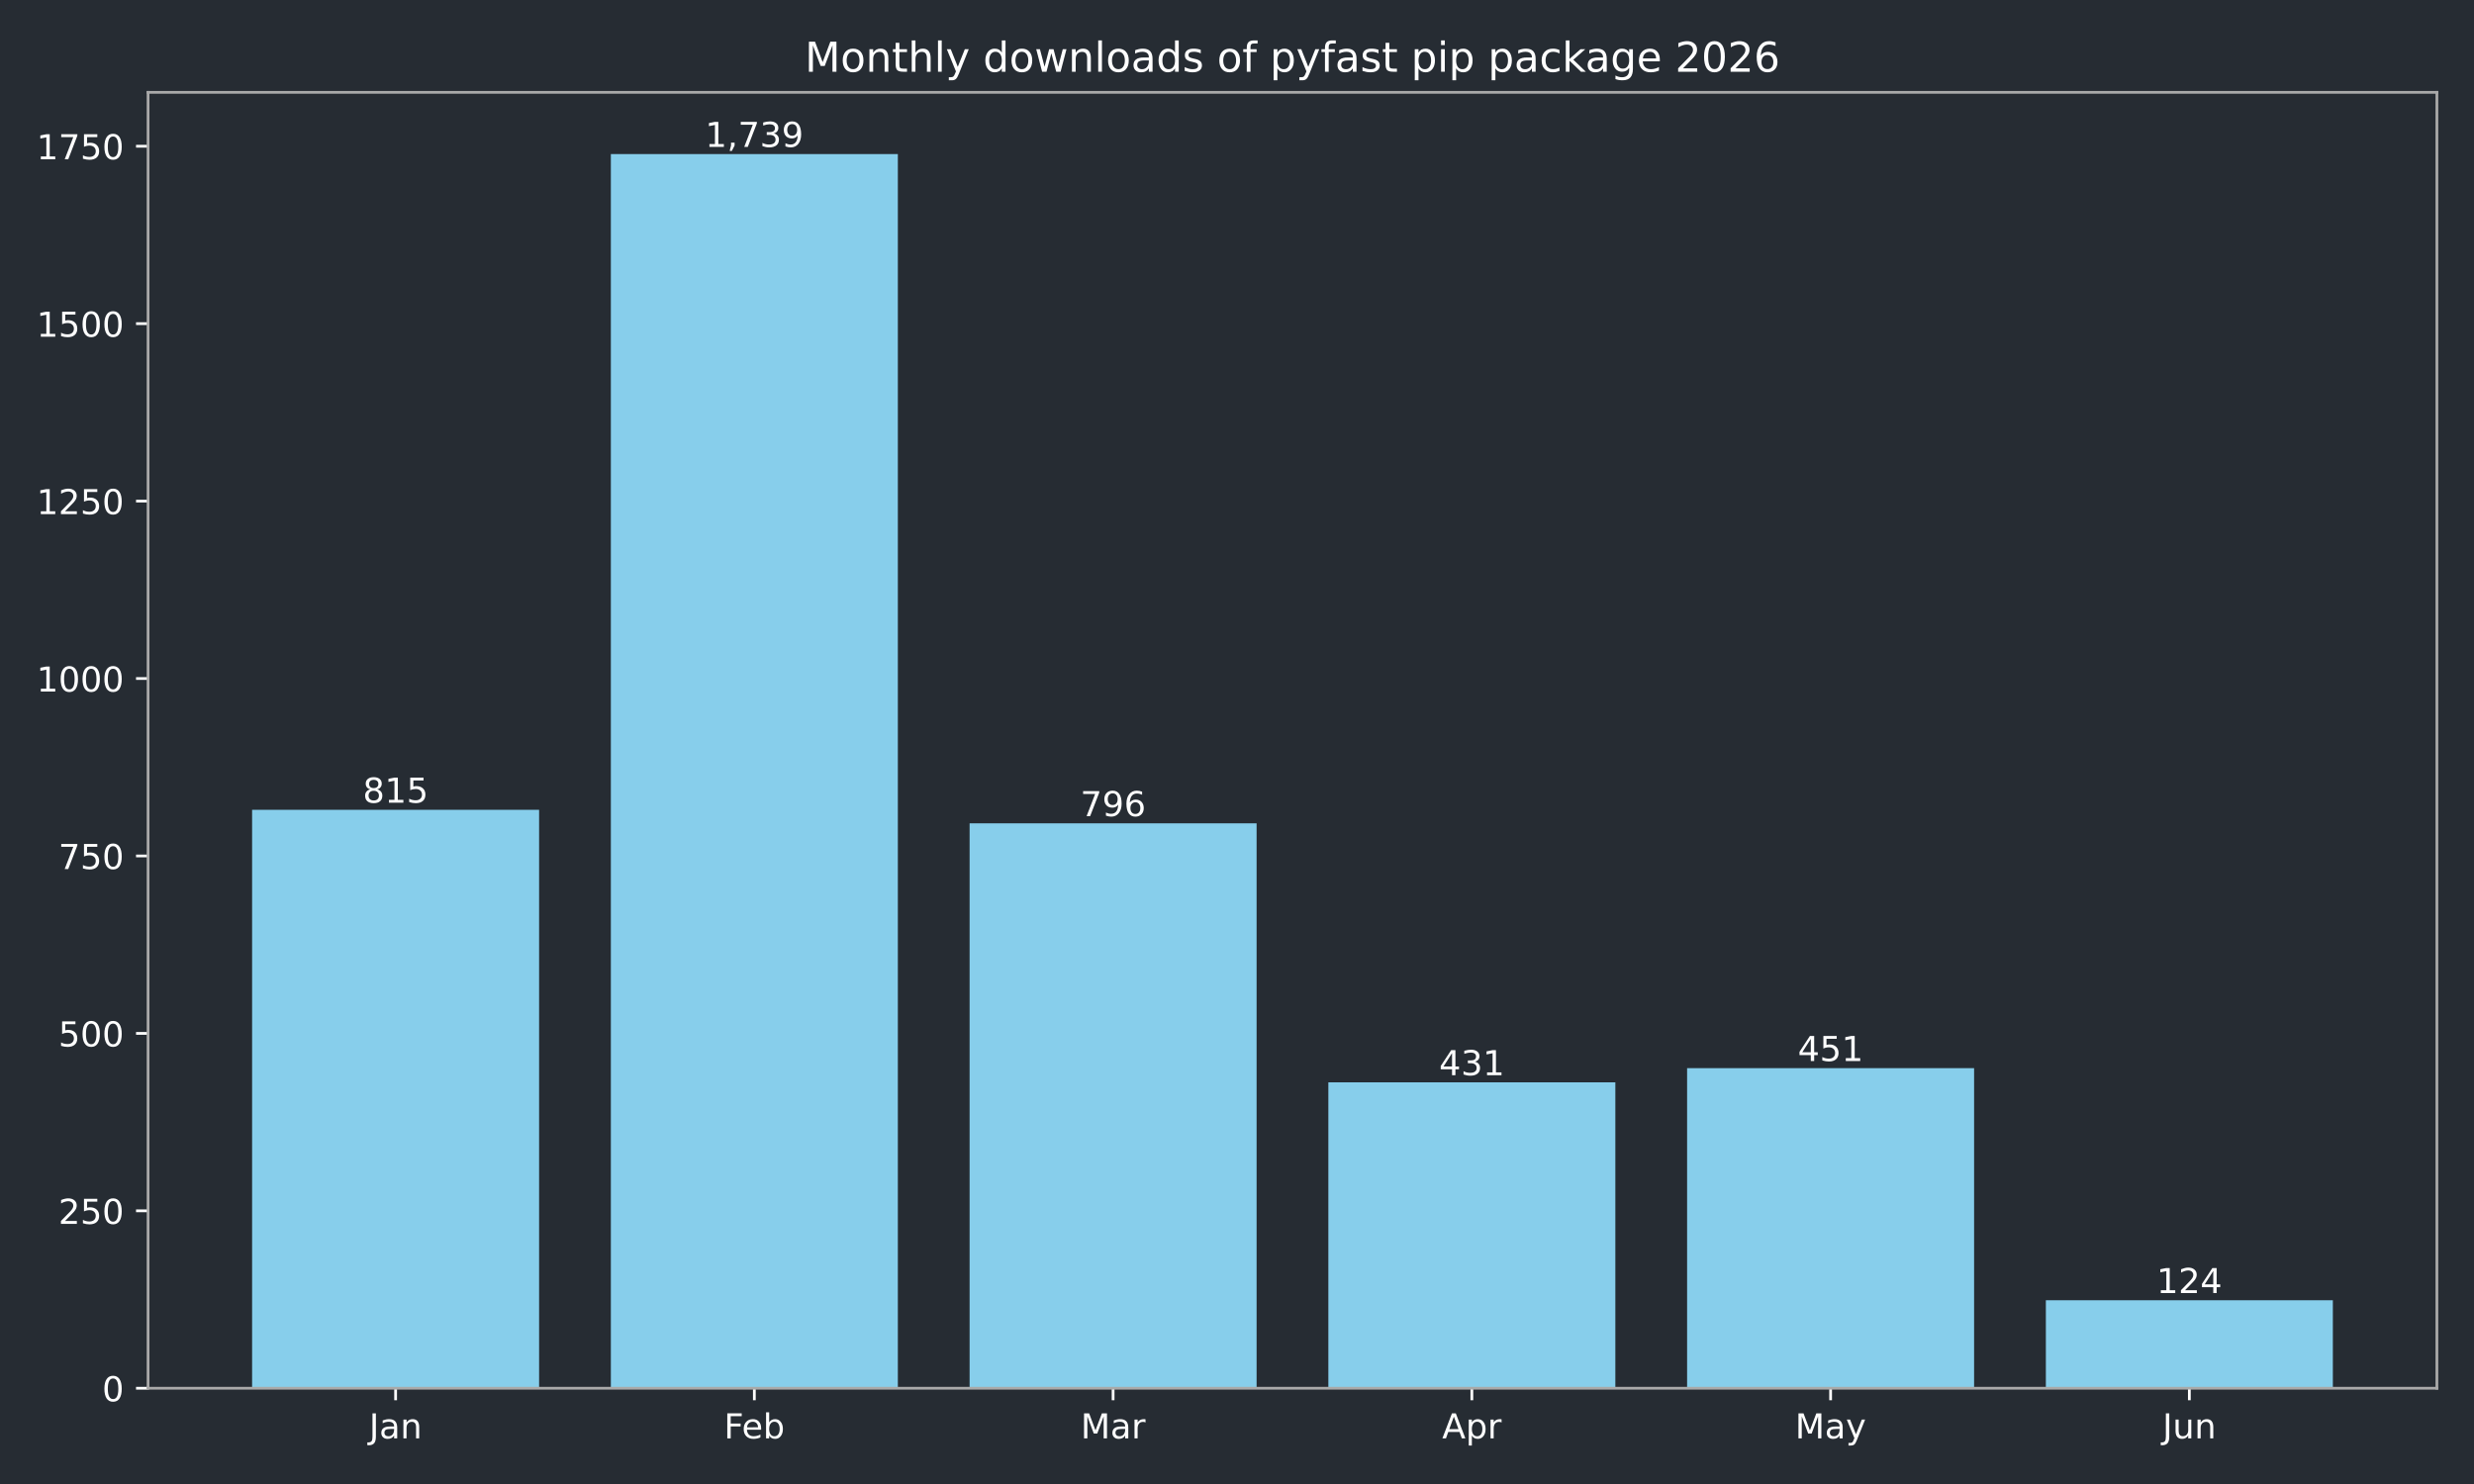
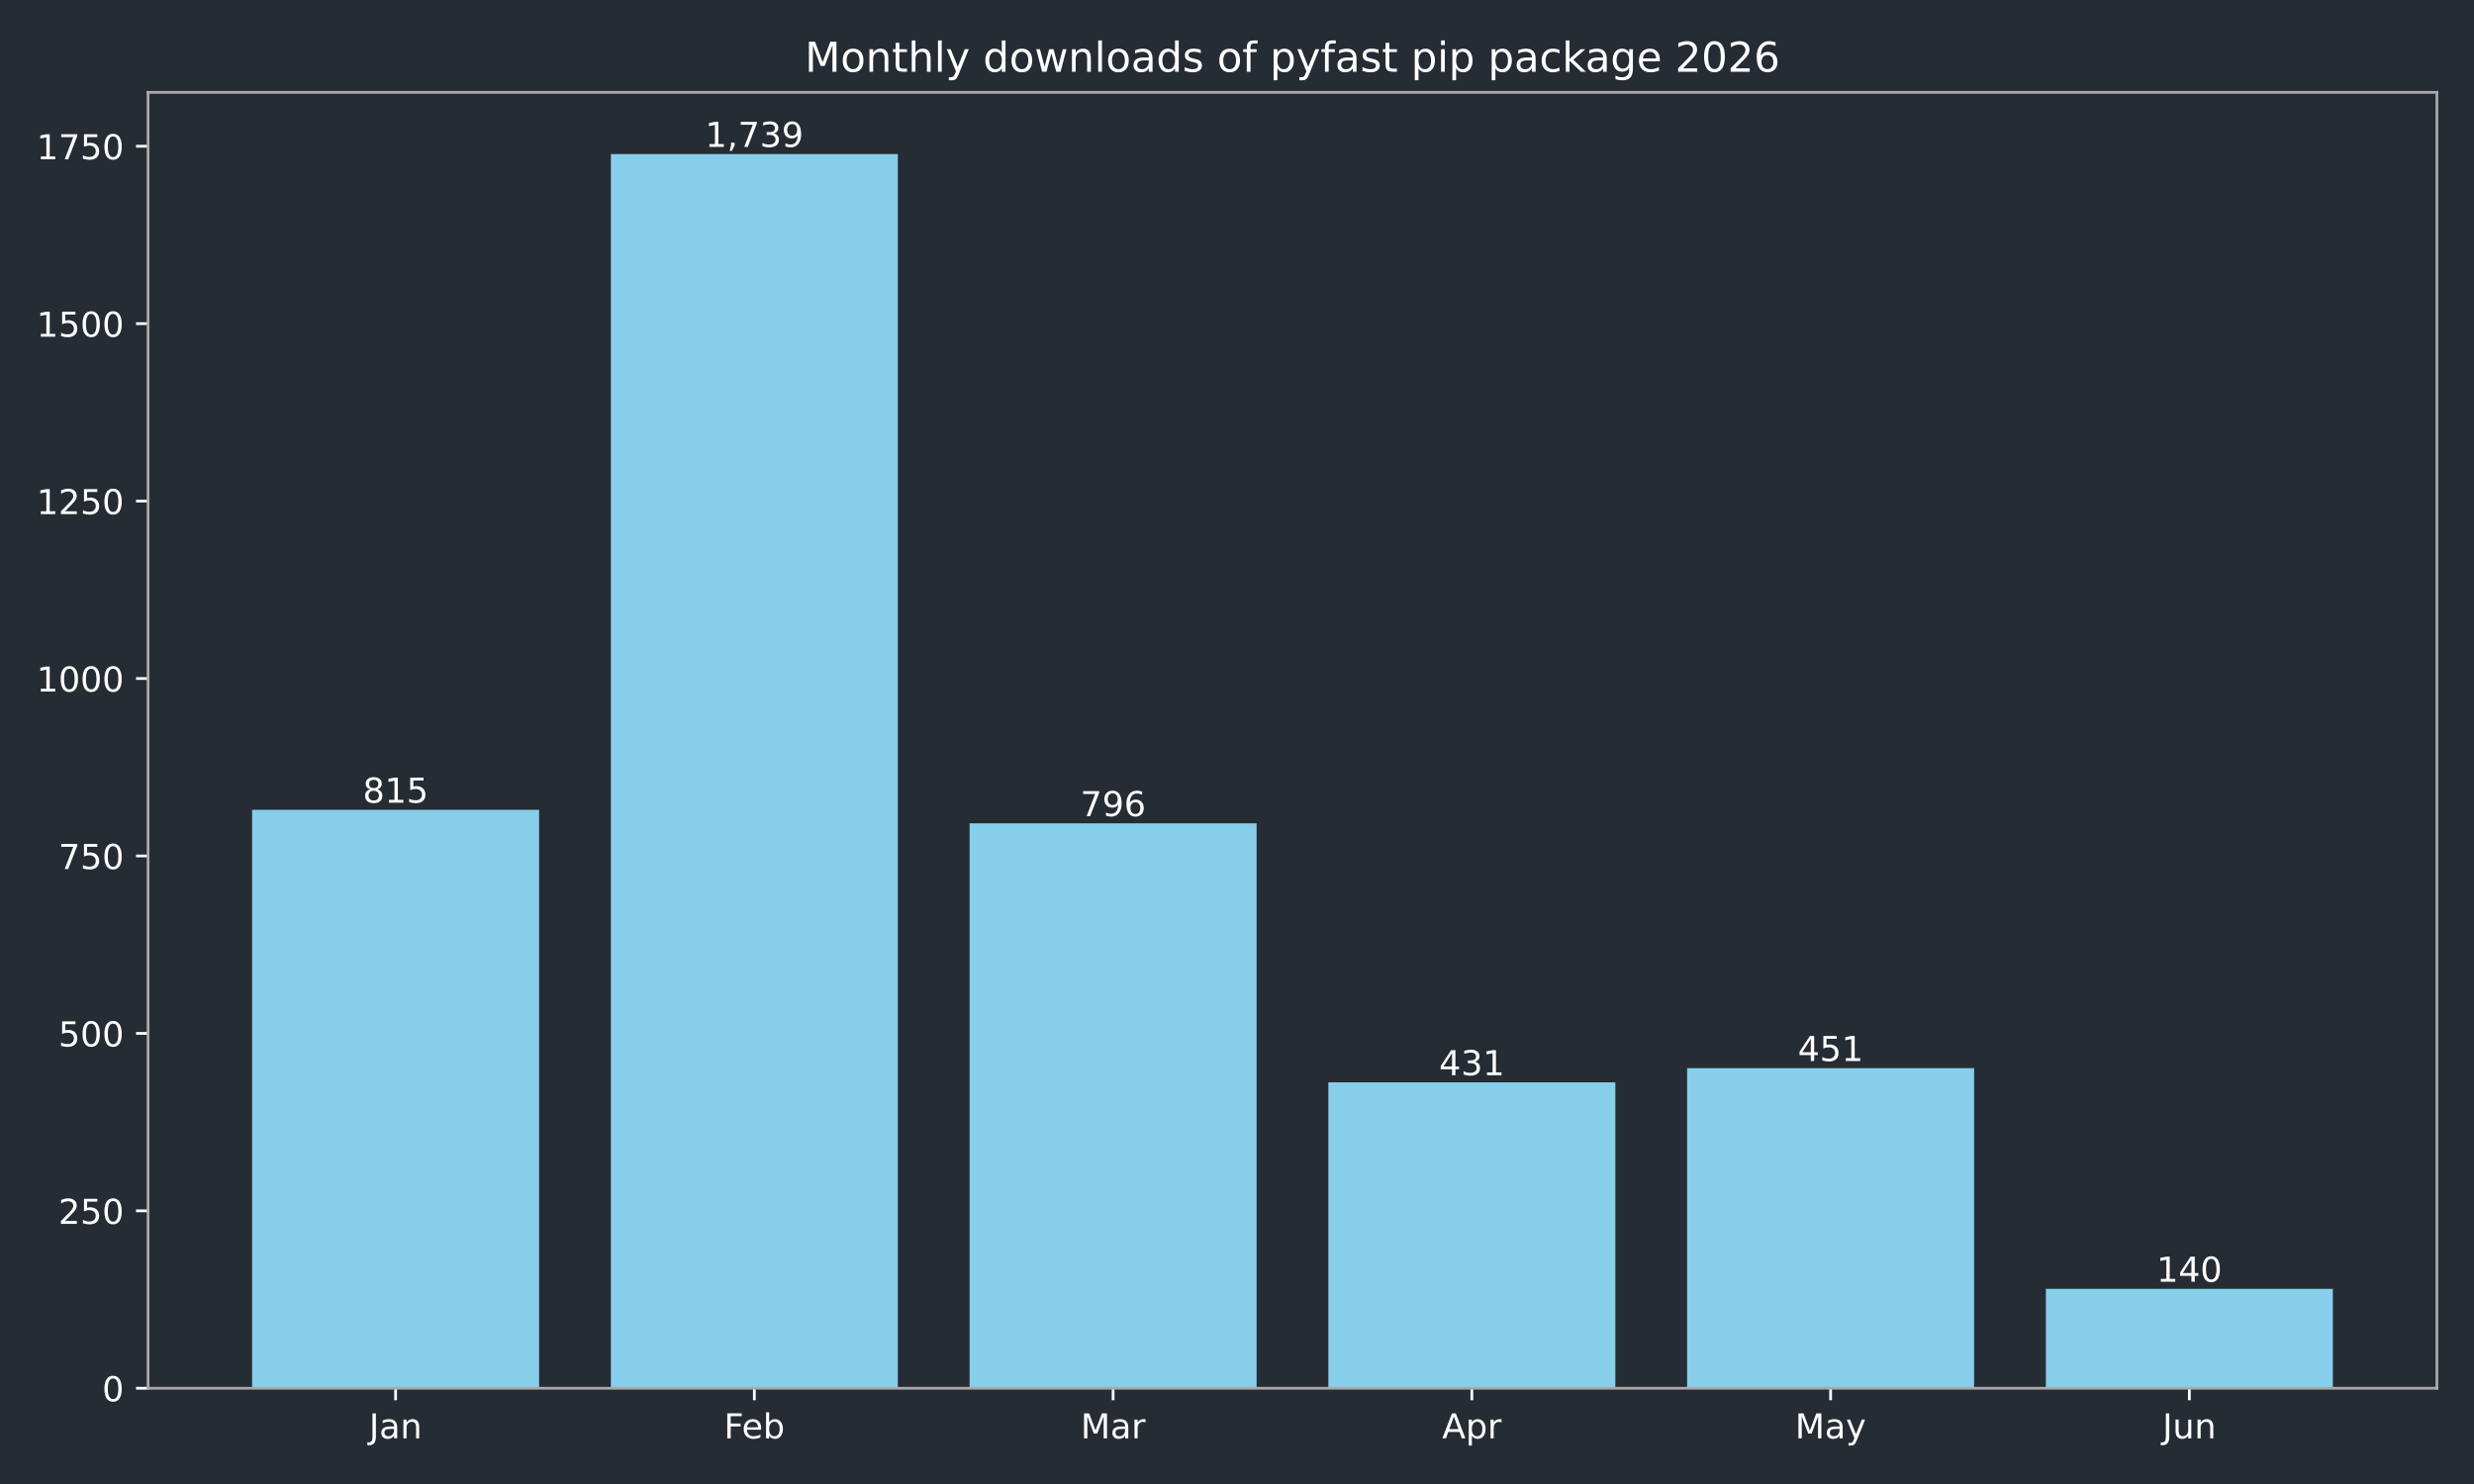
<svg xmlns="http://www.w3.org/2000/svg" xmlns:xlink="http://www.w3.org/1999/xlink" width="720pt" height="432pt" viewBox="0 0 720 432" version="1.1">
  <defs>
    <style type="text/css">*{stroke-linejoin: round; stroke-linecap: butt}</style>
  </defs>
  <g id="figure_1">
    <g id="patch_1">
      <path d="M 0 432  L 720 432  L 720 0  L 0 0  z " style="fill: #262c33" />
    </g>
    <g id="axes_1">
      <g id="patch_2">
        <path d="M 43.09 404.12  L 709.2 404.12  L 709.2 26.88  L 43.09 26.88  z " style="fill: #262c33" />
      </g>
      <g id="patch_3">
-         <path d="M 73.368 404.12  L 156.892 404.12  L 156.892 235.742  L 73.368 235.742  z " clip-path="url(#p36ffd6b8ce)" style="fill: #87ceeb" />
+         <path d="M 73.368 404.12  L 156.892 404.12  L 156.892 235.742  L 73.368 235.742  z " clip-path="url(#pa0344a3d33)" style="fill: #87ceeb" />
      </g>
      <g id="patch_4">
-         <path d="M 177.774 404.12  L 261.298 404.12  L 261.298 44.844  L 177.774 44.844  z " clip-path="url(#p36ffd6b8ce)" style="fill: #87ceeb" />
+         <path d="M 177.774 404.12  L 261.298 404.12  L 261.298 44.844  L 177.774 44.844  z " clip-path="url(#pa0344a3d33)" style="fill: #87ceeb" />
      </g>
      <g id="patch_5">
-         <path d="M 282.18 404.12  L 365.704 404.12  L 365.704 239.667  L 282.18 239.667  z " clip-path="url(#p36ffd6b8ce)" style="fill: #87ceeb" />
+         <path d="M 282.18 404.12  L 365.704 404.12  L 365.704 239.667  L 282.18 239.667  z " clip-path="url(#pa0344a3d33)" style="fill: #87ceeb" />
      </g>
      <g id="patch_6">
-         <path d="M 386.586 404.12  L 470.11 404.12  L 470.11 315.076  L 386.586 315.076  z " clip-path="url(#p36ffd6b8ce)" style="fill: #87ceeb" />
+         <path d="M 386.586 404.12  L 470.11 404.12  L 470.11 315.076  L 386.586 315.076  z " clip-path="url(#pa0344a3d33)" style="fill: #87ceeb" />
      </g>
      <g id="patch_7">
-         <path d="M 490.992 404.12  L 574.516 404.12  L 574.516 310.944  L 490.992 310.944  z " clip-path="url(#p36ffd6b8ce)" style="fill: #87ceeb" />
+         <path d="M 490.992 404.12  L 574.516 404.12  L 574.516 310.944  L 490.992 310.944  z " clip-path="url(#pa0344a3d33)" style="fill: #87ceeb" />
      </g>
      <g id="patch_8">
-         <path d="M 595.398 404.12  L 678.922 404.12  L 678.922 378.502  L 595.398 378.502  z " clip-path="url(#p36ffd6b8ce)" style="fill: #87ceeb" />
+         <path d="M 595.398 404.12  L 678.922 404.12  L 678.922 375.196  L 595.398 375.196  z " clip-path="url(#pa0344a3d33)" style="fill: #87ceeb" />
      </g>
      <g id="matplotlib.axis_1">
        <g id="xtick_1">
          <g id="line2d_1">
            <defs>
-               <path id="m943616f489" d="M 0 0  L 0 3.5  " style="stroke: #ffffff; stroke-width: 0.8" />
+               <path id="mb7ad3468eb" d="M 0 0  L 0 3.5  " style="stroke: #ffffff; stroke-width: 0.8" />
            </defs>
            <g>
-               <use xlink:href="#m943616f489" x="115.13" y="404.12" style="fill: #ffffff; stroke: #ffffff; stroke-width: 0.8" />
+               <use xlink:href="#mb7ad3468eb" x="115.13" y="404.12" style="fill: #ffffff; stroke: #ffffff; stroke-width: 0.8" />
            </g>
          </g>
          <g id="text_1">
            <g style="fill: #ffffff" transform="translate(107.4223 418.7184) scale(0.1 -0.1)">
              <defs>
                <path id="DejaVuSans-4a" d="M 628 4666  L 1259 4666  L 1259 325  Q 1259 -519 939 -900  Q 619 -1281 -91 -1281  L -331 -1281  L -331 -750  L -134 -750  Q 284 -750 456 -515  Q 628 -281 628 325  L 628 4666  z " transform="scale(0.015625)" />
                <path id="DejaVuSans-61" d="M 2194 1759  Q 1497 1759 1228 1600  Q 959 1441 959 1056  Q 959 750 1161 570  Q 1363 391 1709 391  Q 2188 391 2477 730  Q 2766 1069 2766 1631  L 2766 1759  L 2194 1759  z M 3341 1997  L 3341 0  L 2766 0  L 2766 531  Q 2569 213 2275 61  Q 1981 -91 1556 -91  Q 1019 -91 701 211  Q 384 513 384 1019  Q 384 1609 779 1909  Q 1175 2209 1959 2209  L 2766 2209  L 2766 2266  Q 2766 2663 2505 2880  Q 2244 3097 1772 3097  Q 1472 3097 1187 3025  Q 903 2953 641 2809  L 641 3341  Q 956 3463 1253 3523  Q 1550 3584 1831 3584  Q 2591 3584 2966 3190  Q 3341 2797 3341 1997  z " transform="scale(0.015625)" />
                <path id="DejaVuSans-6e" d="M 3513 2113  L 3513 0  L 2938 0  L 2938 2094  Q 2938 2591 2744 2837  Q 2550 3084 2163 3084  Q 1697 3084 1428 2787  Q 1159 2491 1159 1978  L 1159 0  L 581 0  L 581 3500  L 1159 3500  L 1159 2956  Q 1366 3272 1645 3428  Q 1925 3584 2291 3584  Q 2894 3584 3203 3211  Q 3513 2838 3513 2113  z " transform="scale(0.015625)" />
              </defs>
              <use xlink:href="#DejaVuSans-4a" />
              <use xlink:href="#DejaVuSans-61" transform="translate(29.49219 0)" />
              <use xlink:href="#DejaVuSans-6e" transform="translate(90.77148 0)" />
            </g>
          </g>
        </g>
        <g id="xtick_2">
          <g id="line2d_2">
            <g>
-               <use xlink:href="#m943616f489" x="219.536" y="404.12" style="fill: #ffffff; stroke: #ffffff; stroke-width: 0.8" />
+               <use xlink:href="#mb7ad3468eb" x="219.536" y="404.12" style="fill: #ffffff; stroke: #ffffff; stroke-width: 0.8" />
            </g>
          </g>
          <g id="text_2">
            <g style="fill: #ffffff" transform="translate(210.6845 418.7184) scale(0.1 -0.1)">
              <defs>
                <path id="DejaVuSans-46" d="M 628 4666  L 3309 4666  L 3309 4134  L 1259 4134  L 1259 2759  L 3109 2759  L 3109 2228  L 1259 2228  L 1259 0  L 628 0  L 628 4666  z " transform="scale(0.015625)" />
                <path id="DejaVuSans-65" d="M 3597 1894  L 3597 1613  L 953 1613  Q 991 1019 1311 708  Q 1631 397 2203 397  Q 2534 397 2845 478  Q 3156 559 3463 722  L 3463 178  Q 3153 47 2828 -22  Q 2503 -91 2169 -91  Q 1331 -91 842 396  Q 353 884 353 1716  Q 353 2575 817 3079  Q 1281 3584 2069 3584  Q 2775 3584 3186 3129  Q 3597 2675 3597 1894  z M 3022 2063  Q 3016 2534 2758 2815  Q 2500 3097 2075 3097  Q 1594 3097 1305 2825  Q 1016 2553 972 2059  L 3022 2063  z " transform="scale(0.015625)" />
                <path id="DejaVuSans-62" d="M 3116 1747  Q 3116 2381 2855 2742  Q 2594 3103 2138 3103  Q 1681 3103 1420 2742  Q 1159 2381 1159 1747  Q 1159 1113 1420 752  Q 1681 391 2138 391  Q 2594 391 2855 752  Q 3116 1113 3116 1747  z M 1159 2969  Q 1341 3281 1617 3432  Q 1894 3584 2278 3584  Q 2916 3584 3314 3078  Q 3713 2572 3713 1747  Q 3713 922 3314 415  Q 2916 -91 2278 -91  Q 1894 -91 1617 61  Q 1341 213 1159 525  L 1159 0  L 581 0  L 581 4863  L 1159 4863  L 1159 2969  z " transform="scale(0.015625)" />
              </defs>
              <use xlink:href="#DejaVuSans-46" />
              <use xlink:href="#DejaVuSans-65" transform="translate(52.01953 0)" />
              <use xlink:href="#DejaVuSans-62" transform="translate(113.543 0)" />
            </g>
          </g>
        </g>
        <g id="xtick_3">
          <g id="line2d_3">
            <g>
-               <use xlink:href="#m943616f489" x="323.942" y="404.12" style="fill: #ffffff; stroke: #ffffff; stroke-width: 0.8" />
+               <use xlink:href="#mb7ad3468eb" x="323.942" y="404.12" style="fill: #ffffff; stroke: #ffffff; stroke-width: 0.8" />
            </g>
          </g>
          <g id="text_3">
            <g style="fill: #ffffff" transform="translate(314.5084 418.7184) scale(0.1 -0.1)">
              <defs>
                <path id="DejaVuSans-4d" d="M 628 4666  L 1569 4666  L 2759 1491  L 3956 4666  L 4897 4666  L 4897 0  L 4281 0  L 4281 4097  L 3078 897  L 2444 897  L 1241 4097  L 1241 0  L 628 0  L 628 4666  z " transform="scale(0.015625)" />
                <path id="DejaVuSans-72" d="M 2631 2963  Q 2534 3019 2420 3045  Q 2306 3072 2169 3072  Q 1681 3072 1420 2755  Q 1159 2438 1159 1844  L 1159 0  L 581 0  L 581 3500  L 1159 3500  L 1159 2956  Q 1341 3275 1631 3429  Q 1922 3584 2338 3584  Q 2397 3584 2469 3576  Q 2541 3569 2628 3553  L 2631 2963  z " transform="scale(0.015625)" />
              </defs>
              <use xlink:href="#DejaVuSans-4d" />
              <use xlink:href="#DejaVuSans-61" transform="translate(86.2793 0)" />
              <use xlink:href="#DejaVuSans-72" transform="translate(147.5586 0)" />
            </g>
          </g>
        </g>
        <g id="xtick_4">
          <g id="line2d_4">
            <g>
-               <use xlink:href="#m943616f489" x="428.348" y="404.12" style="fill: #ffffff; stroke: #ffffff; stroke-width: 0.8" />
+               <use xlink:href="#mb7ad3468eb" x="428.348" y="404.12" style="fill: #ffffff; stroke: #ffffff; stroke-width: 0.8" />
            </g>
          </g>
          <g id="text_4">
            <g style="fill: #ffffff" transform="translate(419.698 418.7184) scale(0.1 -0.1)">
              <defs>
                <path id="DejaVuSans-41" d="M 2188 4044  L 1331 1722  L 3047 1722  L 2188 4044  z M 1831 4666  L 2547 4666  L 4325 0  L 3669 0  L 3244 1197  L 1141 1197  L 716 0  L 50 0  L 1831 4666  z " transform="scale(0.015625)" />
                <path id="DejaVuSans-70" d="M 1159 525  L 1159 -1331  L 581 -1331  L 581 3500  L 1159 3500  L 1159 2969  Q 1341 3281 1617 3432  Q 1894 3584 2278 3584  Q 2916 3584 3314 3078  Q 3713 2572 3713 1747  Q 3713 922 3314 415  Q 2916 -91 2278 -91  Q 1894 -91 1617 61  Q 1341 213 1159 525  z M 3116 1747  Q 3116 2381 2855 2742  Q 2594 3103 2138 3103  Q 1681 3103 1420 2742  Q 1159 2381 1159 1747  Q 1159 1113 1420 752  Q 1681 391 2138 391  Q 2594 391 2855 752  Q 3116 1113 3116 1747  z " transform="scale(0.015625)" />
              </defs>
              <use xlink:href="#DejaVuSans-41" />
              <use xlink:href="#DejaVuSans-70" transform="translate(68.4082 0)" />
              <use xlink:href="#DejaVuSans-72" transform="translate(131.8848 0)" />
            </g>
          </g>
        </g>
        <g id="xtick_5">
          <g id="line2d_5">
            <g>
-               <use xlink:href="#m943616f489" x="532.754" y="404.12" style="fill: #ffffff; stroke: #ffffff; stroke-width: 0.8" />
+               <use xlink:href="#mb7ad3468eb" x="532.754" y="404.12" style="fill: #ffffff; stroke: #ffffff; stroke-width: 0.8" />
            </g>
          </g>
          <g id="text_5">
            <g style="fill: #ffffff" transform="translate(522.4164 418.7184) scale(0.1 -0.1)">
              <defs>
                <path id="DejaVuSans-79" d="M 2059 -325  Q 1816 -950 1584 -1140  Q 1353 -1331 966 -1331  L 506 -1331  L 506 -850  L 844 -850  Q 1081 -850 1212 -737  Q 1344 -625 1503 -206  L 1606 56  L 191 3500  L 800 3500  L 1894 763  L 2988 3500  L 3597 3500  L 2059 -325  z " transform="scale(0.015625)" />
              </defs>
              <use xlink:href="#DejaVuSans-4d" />
              <use xlink:href="#DejaVuSans-61" transform="translate(86.2793 0)" />
              <use xlink:href="#DejaVuSans-79" transform="translate(147.5586 0)" />
            </g>
          </g>
        </g>
        <g id="xtick_6">
          <g id="line2d_6">
            <g>
-               <use xlink:href="#m943616f489" x="637.16" y="404.12" style="fill: #ffffff; stroke: #ffffff; stroke-width: 0.8" />
+               <use xlink:href="#mb7ad3468eb" x="637.16" y="404.12" style="fill: #ffffff; stroke: #ffffff; stroke-width: 0.8" />
            </g>
          </g>
          <g id="text_6">
            <g style="fill: #ffffff" transform="translate(629.3474 418.7184) scale(0.1 -0.1)">
              <defs>
                <path id="DejaVuSans-75" d="M 544 1381  L 544 3500  L 1119 3500  L 1119 1403  Q 1119 906 1312 657  Q 1506 409 1894 409  Q 2359 409 2629 706  Q 2900 1003 2900 1516  L 2900 3500  L 3475 3500  L 3475 0  L 2900 0  L 2900 538  Q 2691 219 2414 64  Q 2138 -91 1772 -91  Q 1169 -91 856 284  Q 544 659 544 1381  z M 1991 3584  L 1991 3584  z " transform="scale(0.015625)" />
              </defs>
              <use xlink:href="#DejaVuSans-4a" />
              <use xlink:href="#DejaVuSans-75" transform="translate(29.49219 0)" />
              <use xlink:href="#DejaVuSans-6e" transform="translate(92.87109 0)" />
            </g>
          </g>
        </g>
      </g>
      <g id="matplotlib.axis_2">
        <g id="ytick_1">
          <g id="line2d_7">
            <defs>
-               <path id="m17351b286f" d="M 0 0  L -3.5 0  " style="stroke: #ffffff; stroke-width: 0.8" />
+               <path id="m28612ce14f" d="M 0 0  L -3.5 0  " style="stroke: #ffffff; stroke-width: 0.8" />
            </defs>
            <g>
-               <use xlink:href="#m17351b286f" x="43.09" y="404.12" style="fill: #ffffff; stroke: #ffffff; stroke-width: 0.8" />
+               <use xlink:href="#m28612ce14f" x="43.09" y="404.12" style="fill: #ffffff; stroke: #ffffff; stroke-width: 0.8" />
            </g>
          </g>
          <g id="text_7">
            <g style="fill: #ffffff" transform="translate(29.7275 407.9192) scale(0.1 -0.1)">
              <defs>
                <path id="DejaVuSans-30" d="M 2034 4250  Q 1547 4250 1301 3770  Q 1056 3291 1056 2328  Q 1056 1369 1301 889  Q 1547 409 2034 409  Q 2525 409 2770 889  Q 3016 1369 3016 2328  Q 3016 3291 2770 3770  Q 2525 4250 2034 4250  z M 2034 4750  Q 2819 4750 3233 4129  Q 3647 3509 3647 2328  Q 3647 1150 3233 529  Q 2819 -91 2034 -91  Q 1250 -91 836 529  Q 422 1150 422 2328  Q 422 3509 836 4129  Q 1250 4750 2034 4750  z " transform="scale(0.015625)" />
              </defs>
              <use xlink:href="#DejaVuSans-30" />
            </g>
          </g>
        </g>
        <g id="ytick_2">
          <g id="line2d_8">
            <g>
-               <use xlink:href="#m17351b286f" x="43.09" y="352.47" style="fill: #ffffff; stroke: #ffffff; stroke-width: 0.8" />
+               <use xlink:href="#m28612ce14f" x="43.09" y="352.47" style="fill: #ffffff; stroke: #ffffff; stroke-width: 0.8" />
            </g>
          </g>
          <g id="text_8">
            <g style="fill: #ffffff" transform="translate(17.0025 356.2694) scale(0.1 -0.1)">
              <defs>
                <path id="DejaVuSans-32" d="M 1228 531  L 3431 531  L 3431 0  L 469 0  L 469 531  Q 828 903 1448 1529  Q 2069 2156 2228 2338  Q 2531 2678 2651 2914  Q 2772 3150 2772 3378  Q 2772 3750 2511 3984  Q 2250 4219 1831 4219  Q 1534 4219 1204 4116  Q 875 4013 500 3803  L 500 4441  Q 881 4594 1212 4672  Q 1544 4750 1819 4750  Q 2544 4750 2975 4387  Q 3406 4025 3406 3419  Q 3406 3131 3298 2873  Q 3191 2616 2906 2266  Q 2828 2175 2409 1742  Q 1991 1309 1228 531  z " transform="scale(0.015625)" />
                <path id="DejaVuSans-35" d="M 691 4666  L 3169 4666  L 3169 4134  L 1269 4134  L 1269 2991  Q 1406 3038 1543 3061  Q 1681 3084 1819 3084  Q 2600 3084 3056 2656  Q 3513 2228 3513 1497  Q 3513 744 3044 326  Q 2575 -91 1722 -91  Q 1428 -91 1123 -41  Q 819 9 494 109  L 494 744  Q 775 591 1075 516  Q 1375 441 1709 441  Q 2250 441 2565 725  Q 2881 1009 2881 1497  Q 2881 1984 2565 2268  Q 2250 2553 1709 2553  Q 1456 2553 1204 2497  Q 953 2441 691 2322  L 691 4666  z " transform="scale(0.015625)" />
              </defs>
              <use xlink:href="#DejaVuSans-32" />
              <use xlink:href="#DejaVuSans-35" transform="translate(63.62305 0)" />
              <use xlink:href="#DejaVuSans-30" transform="translate(127.2461 0)" />
            </g>
          </g>
        </g>
        <g id="ytick_3">
          <g id="line2d_9">
            <g>
-               <use xlink:href="#m17351b286f" x="43.09" y="300.82" style="fill: #ffffff; stroke: #ffffff; stroke-width: 0.8" />
+               <use xlink:href="#m28612ce14f" x="43.09" y="300.82" style="fill: #ffffff; stroke: #ffffff; stroke-width: 0.8" />
            </g>
          </g>
          <g id="text_9">
            <g style="fill: #ffffff" transform="translate(17.0025 304.6196) scale(0.1 -0.1)">
              <use xlink:href="#DejaVuSans-35" />
              <use xlink:href="#DejaVuSans-30" transform="translate(63.62305 0)" />
              <use xlink:href="#DejaVuSans-30" transform="translate(127.2461 0)" />
            </g>
          </g>
        </g>
        <g id="ytick_4">
          <g id="line2d_10">
            <g>
-               <use xlink:href="#m17351b286f" x="43.09" y="249.171" style="fill: #ffffff; stroke: #ffffff; stroke-width: 0.8" />
+               <use xlink:href="#m28612ce14f" x="43.09" y="249.171" style="fill: #ffffff; stroke: #ffffff; stroke-width: 0.8" />
            </g>
          </g>
          <g id="text_10">
            <g style="fill: #ffffff" transform="translate(17.0025 252.9697) scale(0.1 -0.1)">
              <defs>
                <path id="DejaVuSans-37" d="M 525 4666  L 3525 4666  L 3525 4397  L 1831 0  L 1172 0  L 2766 4134  L 525 4134  L 525 4666  z " transform="scale(0.015625)" />
              </defs>
              <use xlink:href="#DejaVuSans-37" />
              <use xlink:href="#DejaVuSans-35" transform="translate(63.62305 0)" />
              <use xlink:href="#DejaVuSans-30" transform="translate(127.2461 0)" />
            </g>
          </g>
        </g>
        <g id="ytick_5">
          <g id="line2d_11">
            <g>
-               <use xlink:href="#m17351b286f" x="43.09" y="197.521" style="fill: #ffffff; stroke: #ffffff; stroke-width: 0.8" />
+               <use xlink:href="#m28612ce14f" x="43.09" y="197.521" style="fill: #ffffff; stroke: #ffffff; stroke-width: 0.8" />
            </g>
          </g>
          <g id="text_11">
            <g style="fill: #ffffff" transform="translate(10.64 201.3199) scale(0.1 -0.1)">
              <defs>
                <path id="DejaVuSans-31" d="M 794 531  L 1825 531  L 1825 4091  L 703 3866  L 703 4441  L 1819 4666  L 2450 4666  L 2450 531  L 3481 531  L 3481 0  L 794 0  L 794 531  z " transform="scale(0.015625)" />
              </defs>
              <use xlink:href="#DejaVuSans-31" />
              <use xlink:href="#DejaVuSans-30" transform="translate(63.62305 0)" />
              <use xlink:href="#DejaVuSans-30" transform="translate(127.2461 0)" />
              <use xlink:href="#DejaVuSans-30" transform="translate(190.8691 0)" />
            </g>
          </g>
        </g>
        <g id="ytick_6">
          <g id="line2d_12">
            <g>
-               <use xlink:href="#m17351b286f" x="43.09" y="145.871" style="fill: #ffffff; stroke: #ffffff; stroke-width: 0.8" />
+               <use xlink:href="#m28612ce14f" x="43.09" y="145.871" style="fill: #ffffff; stroke: #ffffff; stroke-width: 0.8" />
            </g>
          </g>
          <g id="text_12">
            <g style="fill: #ffffff" transform="translate(10.64 149.6701) scale(0.1 -0.1)">
              <use xlink:href="#DejaVuSans-31" />
              <use xlink:href="#DejaVuSans-32" transform="translate(63.62305 0)" />
              <use xlink:href="#DejaVuSans-35" transform="translate(127.2461 0)" />
              <use xlink:href="#DejaVuSans-30" transform="translate(190.8691 0)" />
            </g>
          </g>
        </g>
        <g id="ytick_7">
          <g id="line2d_13">
            <g>
-               <use xlink:href="#m17351b286f" x="43.09" y="94.221" style="fill: #ffffff; stroke: #ffffff; stroke-width: 0.8" />
+               <use xlink:href="#m28612ce14f" x="43.09" y="94.221" style="fill: #ffffff; stroke: #ffffff; stroke-width: 0.8" />
            </g>
          </g>
          <g id="text_13">
            <g style="fill: #ffffff" transform="translate(10.64 98.02026) scale(0.1 -0.1)">
              <use xlink:href="#DejaVuSans-31" />
              <use xlink:href="#DejaVuSans-35" transform="translate(63.62305 0)" />
              <use xlink:href="#DejaVuSans-30" transform="translate(127.2461 0)" />
              <use xlink:href="#DejaVuSans-30" transform="translate(190.8691 0)" />
            </g>
          </g>
        </g>
        <g id="ytick_8">
          <g id="line2d_14">
            <g>
-               <use xlink:href="#m17351b286f" x="43.09" y="42.571" style="fill: #ffffff; stroke: #ffffff; stroke-width: 0.8" />
+               <use xlink:href="#m28612ce14f" x="43.09" y="42.571" style="fill: #ffffff; stroke: #ffffff; stroke-width: 0.8" />
            </g>
          </g>
          <g id="text_14">
            <g style="fill: #ffffff" transform="translate(10.64 46.37044) scale(0.1 -0.1)">
              <use xlink:href="#DejaVuSans-31" />
              <use xlink:href="#DejaVuSans-37" transform="translate(63.62305 0)" />
              <use xlink:href="#DejaVuSans-35" transform="translate(127.2461 0)" />
              <use xlink:href="#DejaVuSans-30" transform="translate(190.8691 0)" />
            </g>
          </g>
        </g>
      </g>
      <g id="patch_9">
        <path d="M 43.09 404.12  L 43.09 26.88  " style="fill: none; stroke: #a9a9a9; stroke-width: 0.8; stroke-linejoin: miter; stroke-linecap: square" />
      </g>
      <g id="patch_10">
        <path d="M 709.2 404.12  L 709.2 26.88  " style="fill: none; stroke: #a9a9a9; stroke-width: 0.8; stroke-linejoin: miter; stroke-linecap: square" />
      </g>
      <g id="patch_11">
        <path d="M 43.09 404.12  L 709.2 404.12  " style="fill: none; stroke: #a9a9a9; stroke-width: 0.8; stroke-linejoin: miter; stroke-linecap: square" />
      </g>
      <g id="patch_12">
        <path d="M 43.09 26.88  L 709.2 26.88  " style="fill: none; stroke: #a9a9a9; stroke-width: 0.8; stroke-linejoin: miter; stroke-linecap: square" />
      </g>
      <g id="text_15">
        <g style="fill: #ffffff" transform="translate(105.5864 233.6619) scale(0.1 -0.1)">
          <defs>
            <path id="DejaVuSans-38" d="M 2034 2216  Q 1584 2216 1326 1975  Q 1069 1734 1069 1313  Q 1069 891 1326 650  Q 1584 409 2034 409  Q 2484 409 2743 651  Q 3003 894 3003 1313  Q 3003 1734 2745 1975  Q 2488 2216 2034 2216  z M 1403 2484  Q 997 2584 770 2862  Q 544 3141 544 3541  Q 544 4100 942 4425  Q 1341 4750 2034 4750  Q 2731 4750 3128 4425  Q 3525 4100 3525 3541  Q 3525 3141 3298 2862  Q 3072 2584 2669 2484  Q 3125 2378 3379 2068  Q 3634 1759 3634 1313  Q 3634 634 3220 271  Q 2806 -91 2034 -91  Q 1263 -91 848 271  Q 434 634 434 1313  Q 434 1759 690 2068  Q 947 2378 1403 2484  z M 1172 3481  Q 1172 3119 1398 2916  Q 1625 2713 2034 2713  Q 2441 2713 2670 2916  Q 2900 3119 2900 3481  Q 2900 3844 2670 4047  Q 2441 4250 2034 4250  Q 1625 4250 1398 4047  Q 1172 3844 1172 3481  z " transform="scale(0.015625)" />
          </defs>
          <use xlink:href="#DejaVuSans-38" />
          <use xlink:href="#DejaVuSans-31" transform="translate(63.62305 0)" />
          <use xlink:href="#DejaVuSans-35" transform="translate(127.2461 0)" />
        </g>
      </g>
      <g id="text_16">
        <g style="fill: #ffffff" transform="translate(205.222 42.76412) scale(0.1 -0.1)">
          <defs>
            <path id="DejaVuSans-2c" d="M 750 794  L 1409 794  L 1409 256  L 897 -744  L 494 -744  L 750 256  L 750 794  z " transform="scale(0.015625)" />
            <path id="DejaVuSans-33" d="M 2597 2516  Q 3050 2419 3304 2112  Q 3559 1806 3559 1356  Q 3559 666 3084 287  Q 2609 -91 1734 -91  Q 1441 -91 1130 -33  Q 819 25 488 141  L 488 750  Q 750 597 1062 519  Q 1375 441 1716 441  Q 2309 441 2620 675  Q 2931 909 2931 1356  Q 2931 1769 2642 2001  Q 2353 2234 1838 2234  L 1294 2234  L 1294 2753  L 1863 2753  Q 2328 2753 2575 2939  Q 2822 3125 2822 3475  Q 2822 3834 2567 4026  Q 2313 4219 1838 4219  Q 1578 4219 1281 4162  Q 984 4106 628 3988  L 628 4550  Q 988 4650 1302 4700  Q 1616 4750 1894 4750  Q 2613 4750 3031 4423  Q 3450 4097 3450 3541  Q 3450 3153 3228 2886  Q 3006 2619 2597 2516  z " transform="scale(0.015625)" />
            <path id="DejaVuSans-39" d="M 703 97  L 703 672  Q 941 559 1184 500  Q 1428 441 1663 441  Q 2288 441 2617 861  Q 2947 1281 2994 2138  Q 2813 1869 2534 1725  Q 2256 1581 1919 1581  Q 1219 1581 811 2004  Q 403 2428 403 3163  Q 403 3881 828 4315  Q 1253 4750 1959 4750  Q 2769 4750 3195 4129  Q 3622 3509 3622 2328  Q 3622 1225 3098 567  Q 2575 -91 1691 -91  Q 1453 -91 1209 -44  Q 966 3 703 97  z M 1959 2075  Q 2384 2075 2632 2365  Q 2881 2656 2881 3163  Q 2881 3666 2632 3958  Q 2384 4250 1959 4250  Q 1534 4250 1286 3958  Q 1038 3666 1038 3163  Q 1038 2656 1286 2365  Q 1534 2075 1959 2075  z " transform="scale(0.015625)" />
          </defs>
          <use xlink:href="#DejaVuSans-31" />
          <use xlink:href="#DejaVuSans-2c" transform="translate(63.62305 0)" />
          <use xlink:href="#DejaVuSans-37" transform="translate(95.41016 0)" />
          <use xlink:href="#DejaVuSans-33" transform="translate(159.0332 0)" />
          <use xlink:href="#DejaVuSans-39" transform="translate(222.6562 0)" />
        </g>
      </g>
      <g id="text_17">
        <g style="fill: #ffffff" transform="translate(314.3983 237.5873) scale(0.1 -0.1)">
          <defs>
            <path id="DejaVuSans-36" d="M 2113 2584  Q 1688 2584 1439 2293  Q 1191 2003 1191 1497  Q 1191 994 1439 701  Q 1688 409 2113 409  Q 2538 409 2786 701  Q 3034 994 3034 1497  Q 3034 2003 2786 2293  Q 2538 2584 2113 2584  z M 3366 4563  L 3366 3988  Q 3128 4100 2886 4159  Q 2644 4219 2406 4219  Q 1781 4219 1451 3797  Q 1122 3375 1075 2522  Q 1259 2794 1537 2939  Q 1816 3084 2150 3084  Q 2853 3084 3261 2657  Q 3669 2231 3669 1497  Q 3669 778 3244 343  Q 2819 -91 2113 -91  Q 1303 -91 875 529  Q 447 1150 447 2328  Q 447 3434 972 4092  Q 1497 4750 2381 4750  Q 2619 4750 2861 4703  Q 3103 4656 3366 4563  z " transform="scale(0.015625)" />
          </defs>
          <use xlink:href="#DejaVuSans-37" />
          <use xlink:href="#DejaVuSans-39" transform="translate(63.62305 0)" />
          <use xlink:href="#DejaVuSans-36" transform="translate(127.2461 0)" />
        </g>
      </g>
      <g id="text_18">
        <g style="fill: #ffffff" transform="translate(418.8042 312.996) scale(0.1 -0.1)">
          <defs>
            <path id="DejaVuSans-34" d="M 2419 4116  L 825 1625  L 2419 1625  L 2419 4116  z M 2253 4666  L 3047 4666  L 3047 1625  L 3713 1625  L 3713 1100  L 3047 1100  L 3047 0  L 2419 0  L 2419 1100  L 313 1100  L 313 1709  L 2253 4666  z " transform="scale(0.015625)" />
          </defs>
          <use xlink:href="#DejaVuSans-34" />
          <use xlink:href="#DejaVuSans-33" transform="translate(63.62305 0)" />
          <use xlink:href="#DejaVuSans-31" transform="translate(127.2461 0)" />
        </g>
      </g>
      <g id="text_19">
        <g style="fill: #ffffff" transform="translate(523.2102 308.864) scale(0.1 -0.1)">
          <use xlink:href="#DejaVuSans-34" />
          <use xlink:href="#DejaVuSans-35" transform="translate(63.62305 0)" />
          <use xlink:href="#DejaVuSans-31" transform="translate(127.2461 0)" />
        </g>
      </g>
      <g id="text_20">
-         <g style="fill: #ffffff" transform="translate(627.6161 376.422) scale(0.1 -0.1)">
+         <g style="fill: #ffffff" transform="translate(627.6161 373.1164) scale(0.1 -0.1)">
          <use xlink:href="#DejaVuSans-31" />
-           <use xlink:href="#DejaVuSans-32" transform="translate(63.62305 0)" />
-           <use xlink:href="#DejaVuSans-34" transform="translate(127.2461 0)" />
+           <use xlink:href="#DejaVuSans-34" transform="translate(63.62305 0)" />
+           <use xlink:href="#DejaVuSans-30" transform="translate(127.2461 0)" />
        </g>
      </g>
      <g id="text_21">
        <g style="fill: #ffffff" transform="translate(234.2431 20.88) scale(0.12 -0.12)">
          <defs>
            <path id="DejaVuSans-6f" d="M 1959 3097  Q 1497 3097 1228 2736  Q 959 2375 959 1747  Q 959 1119 1226 758  Q 1494 397 1959 397  Q 2419 397 2687 759  Q 2956 1122 2956 1747  Q 2956 2369 2687 2733  Q 2419 3097 1959 3097  z M 1959 3584  Q 2709 3584 3137 3096  Q 3566 2609 3566 1747  Q 3566 888 3137 398  Q 2709 -91 1959 -91  Q 1206 -91 779 398  Q 353 888 353 1747  Q 353 2609 779 3096  Q 1206 3584 1959 3584  z " transform="scale(0.015625)" />
            <path id="DejaVuSans-74" d="M 1172 4494  L 1172 3500  L 2356 3500  L 2356 3053  L 1172 3053  L 1172 1153  Q 1172 725 1289 603  Q 1406 481 1766 481  L 2356 481  L 2356 0  L 1766 0  Q 1100 0 847 248  Q 594 497 594 1153  L 594 3053  L 172 3053  L 172 3500  L 594 3500  L 594 4494  L 1172 4494  z " transform="scale(0.015625)" />
            <path id="DejaVuSans-68" d="M 3513 2113  L 3513 0  L 2938 0  L 2938 2094  Q 2938 2591 2744 2837  Q 2550 3084 2163 3084  Q 1697 3084 1428 2787  Q 1159 2491 1159 1978  L 1159 0  L 581 0  L 581 4863  L 1159 4863  L 1159 2956  Q 1366 3272 1645 3428  Q 1925 3584 2291 3584  Q 2894 3584 3203 3211  Q 3513 2838 3513 2113  z " transform="scale(0.015625)" />
            <path id="DejaVuSans-6c" d="M 603 4863  L 1178 4863  L 1178 0  L 603 0  L 603 4863  z " transform="scale(0.015625)" />
            <path id="DejaVuSans-20" transform="scale(0.015625)" />
            <path id="DejaVuSans-64" d="M 2906 2969  L 2906 4863  L 3481 4863  L 3481 0  L 2906 0  L 2906 525  Q 2725 213 2448 61  Q 2172 -91 1784 -91  Q 1150 -91 751 415  Q 353 922 353 1747  Q 353 2572 751 3078  Q 1150 3584 1784 3584  Q 2172 3584 2448 3432  Q 2725 3281 2906 2969  z M 947 1747  Q 947 1113 1208 752  Q 1469 391 1925 391  Q 2381 391 2643 752  Q 2906 1113 2906 1747  Q 2906 2381 2643 2742  Q 2381 3103 1925 3103  Q 1469 3103 1208 2742  Q 947 2381 947 1747  z " transform="scale(0.015625)" />
            <path id="DejaVuSans-77" d="M 269 3500  L 844 3500  L 1563 769  L 2278 3500  L 2956 3500  L 3675 769  L 4391 3500  L 4966 3500  L 4050 0  L 3372 0  L 2619 2869  L 1863 0  L 1184 0  L 269 3500  z " transform="scale(0.015625)" />
            <path id="DejaVuSans-73" d="M 2834 3397  L 2834 2853  Q 2591 2978 2328 3040  Q 2066 3103 1784 3103  Q 1356 3103 1142 2972  Q 928 2841 928 2578  Q 928 2378 1081 2264  Q 1234 2150 1697 2047  L 1894 2003  Q 2506 1872 2764 1633  Q 3022 1394 3022 966  Q 3022 478 2636 193  Q 2250 -91 1575 -91  Q 1294 -91 989 -36  Q 684 19 347 128  L 347 722  Q 666 556 975 473  Q 1284 391 1588 391  Q 1994 391 2212 530  Q 2431 669 2431 922  Q 2431 1156 2273 1281  Q 2116 1406 1581 1522  L 1381 1569  Q 847 1681 609 1914  Q 372 2147 372 2553  Q 372 3047 722 3315  Q 1072 3584 1716 3584  Q 2034 3584 2315 3537  Q 2597 3491 2834 3397  z " transform="scale(0.015625)" />
            <path id="DejaVuSans-66" d="M 2375 4863  L 2375 4384  L 1825 4384  Q 1516 4384 1395 4259  Q 1275 4134 1275 3809  L 1275 3500  L 2222 3500  L 2222 3053  L 1275 3053  L 1275 0  L 697 0  L 697 3053  L 147 3053  L 147 3500  L 697 3500  L 697 3744  Q 697 4328 969 4595  Q 1241 4863 1831 4863  L 2375 4863  z " transform="scale(0.015625)" />
            <path id="DejaVuSans-69" d="M 603 3500  L 1178 3500  L 1178 0  L 603 0  L 603 3500  z M 603 4863  L 1178 4863  L 1178 4134  L 603 4134  L 603 4863  z " transform="scale(0.015625)" />
            <path id="DejaVuSans-63" d="M 3122 3366  L 3122 2828  Q 2878 2963 2633 3030  Q 2388 3097 2138 3097  Q 1578 3097 1268 2742  Q 959 2388 959 1747  Q 959 1106 1268 751  Q 1578 397 2138 397  Q 2388 397 2633 464  Q 2878 531 3122 666  L 3122 134  Q 2881 22 2623 -34  Q 2366 -91 2075 -91  Q 1284 -91 818 406  Q 353 903 353 1747  Q 353 2603 823 3093  Q 1294 3584 2113 3584  Q 2378 3584 2631 3529  Q 2884 3475 3122 3366  z " transform="scale(0.015625)" />
            <path id="DejaVuSans-6b" d="M 581 4863  L 1159 4863  L 1159 1991  L 2875 3500  L 3609 3500  L 1753 1863  L 3688 0  L 2938 0  L 1159 1709  L 1159 0  L 581 0  L 581 4863  z " transform="scale(0.015625)" />
            <path id="DejaVuSans-67" d="M 2906 1791  Q 2906 2416 2648 2759  Q 2391 3103 1925 3103  Q 1463 3103 1205 2759  Q 947 2416 947 1791  Q 947 1169 1205 825  Q 1463 481 1925 481  Q 2391 481 2648 825  Q 2906 1169 2906 1791  z M 3481 434  Q 3481 -459 3084 -895  Q 2688 -1331 1869 -1331  Q 1566 -1331 1297 -1286  Q 1028 -1241 775 -1147  L 775 -588  Q 1028 -725 1275 -790  Q 1522 -856 1778 -856  Q 2344 -856 2625 -561  Q 2906 -266 2906 331  L 2906 616  Q 2728 306 2450 153  Q 2172 0 1784 0  Q 1141 0 747 490  Q 353 981 353 1791  Q 353 2603 747 3093  Q 1141 3584 1784 3584  Q 2172 3584 2450 3431  Q 2728 3278 2906 2969  L 2906 3500  L 3481 3500  L 3481 434  z " transform="scale(0.015625)" />
          </defs>
          <use xlink:href="#DejaVuSans-4d" />
          <use xlink:href="#DejaVuSans-6f" transform="translate(86.2793 0)" />
          <use xlink:href="#DejaVuSans-6e" transform="translate(147.4609 0)" />
          <use xlink:href="#DejaVuSans-74" transform="translate(210.8398 0)" />
          <use xlink:href="#DejaVuSans-68" transform="translate(250.0488 0)" />
          <use xlink:href="#DejaVuSans-6c" transform="translate(313.4277 0)" />
          <use xlink:href="#DejaVuSans-79" transform="translate(341.2109 0)" />
          <use xlink:href="#DejaVuSans-20" transform="translate(400.3906 0)" />
          <use xlink:href="#DejaVuSans-64" transform="translate(432.1777 0)" />
          <use xlink:href="#DejaVuSans-6f" transform="translate(495.6543 0)" />
          <use xlink:href="#DejaVuSans-77" transform="translate(556.8359 0)" />
          <use xlink:href="#DejaVuSans-6e" transform="translate(638.623 0)" />
          <use xlink:href="#DejaVuSans-6c" transform="translate(702.002 0)" />
          <use xlink:href="#DejaVuSans-6f" transform="translate(729.7852 0)" />
          <use xlink:href="#DejaVuSans-61" transform="translate(790.9668 0)" />
          <use xlink:href="#DejaVuSans-64" transform="translate(852.2461 0)" />
          <use xlink:href="#DejaVuSans-73" transform="translate(915.7227 0)" />
          <use xlink:href="#DejaVuSans-20" transform="translate(967.8223 0)" />
          <use xlink:href="#DejaVuSans-6f" transform="translate(999.6094 0)" />
          <use xlink:href="#DejaVuSans-66" transform="translate(1060.791 0)" />
          <use xlink:href="#DejaVuSans-20" transform="translate(1095.996 0)" />
          <use xlink:href="#DejaVuSans-70" transform="translate(1127.783 0)" />
          <use xlink:href="#DejaVuSans-79" transform="translate(1191.26 0)" />
          <use xlink:href="#DejaVuSans-66" transform="translate(1250.439 0)" />
          <use xlink:href="#DejaVuSans-61" transform="translate(1285.645 0)" />
          <use xlink:href="#DejaVuSans-73" transform="translate(1346.924 0)" />
          <use xlink:href="#DejaVuSans-74" transform="translate(1399.023 0)" />
          <use xlink:href="#DejaVuSans-20" transform="translate(1438.232 0)" />
          <use xlink:href="#DejaVuSans-70" transform="translate(1470.02 0)" />
          <use xlink:href="#DejaVuSans-69" transform="translate(1533.496 0)" />
          <use xlink:href="#DejaVuSans-70" transform="translate(1561.279 0)" />
          <use xlink:href="#DejaVuSans-20" transform="translate(1624.756 0)" />
          <use xlink:href="#DejaVuSans-70" transform="translate(1656.543 0)" />
          <use xlink:href="#DejaVuSans-61" transform="translate(1720.02 0)" />
          <use xlink:href="#DejaVuSans-63" transform="translate(1781.299 0)" />
          <use xlink:href="#DejaVuSans-6b" transform="translate(1836.279 0)" />
          <use xlink:href="#DejaVuSans-61" transform="translate(1892.439 0)" />
          <use xlink:href="#DejaVuSans-67" transform="translate(1953.719 0)" />
          <use xlink:href="#DejaVuSans-65" transform="translate(2017.195 0)" />
          <use xlink:href="#DejaVuSans-20" transform="translate(2078.719 0)" />
          <use xlink:href="#DejaVuSans-32" transform="translate(2110.506 0)" />
          <use xlink:href="#DejaVuSans-30" transform="translate(2174.129 0)" />
          <use xlink:href="#DejaVuSans-32" transform="translate(2237.752 0)" />
          <use xlink:href="#DejaVuSans-36" transform="translate(2301.375 0)" />
        </g>
      </g>
    </g>
  </g>
  <defs>
-     <clipPath id="p36ffd6b8ce">
+     <clipPath id="pa0344a3d33">
      <rect x="43.09" y="26.88" width="666.11" height="377.24" />
    </clipPath>
  </defs>
</svg>
